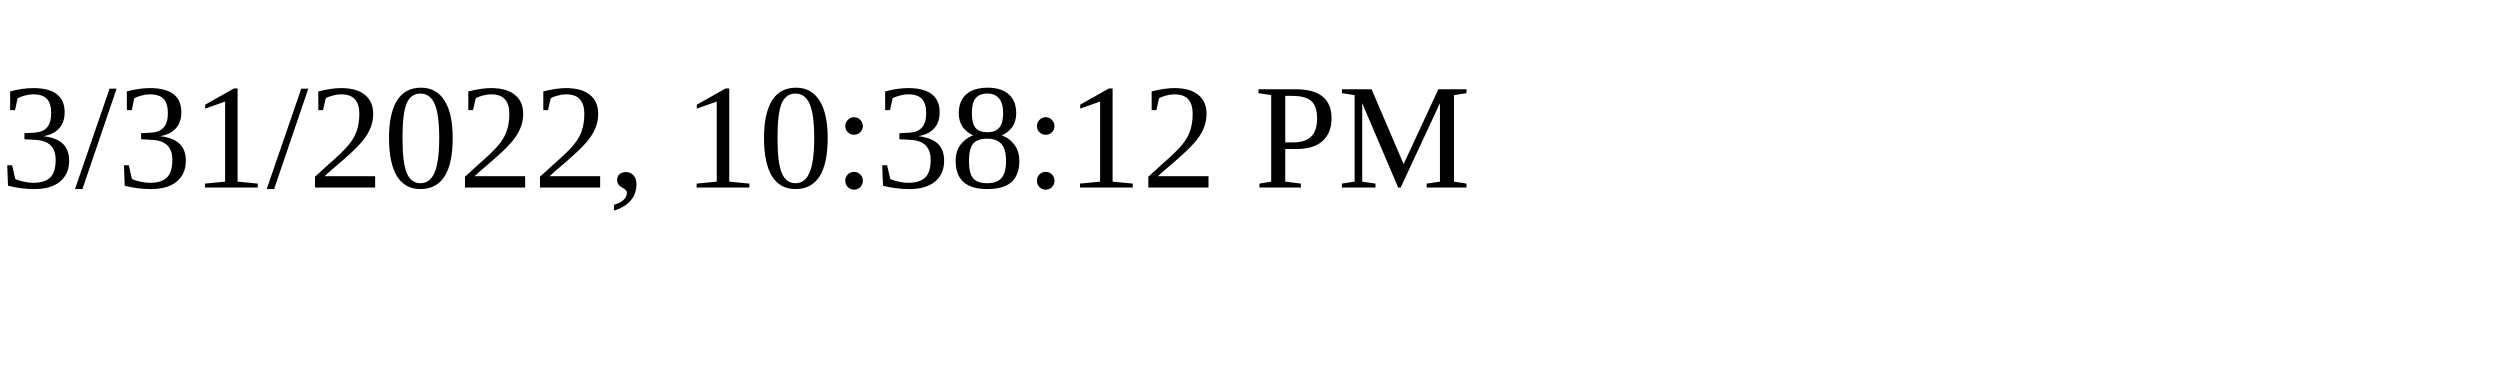
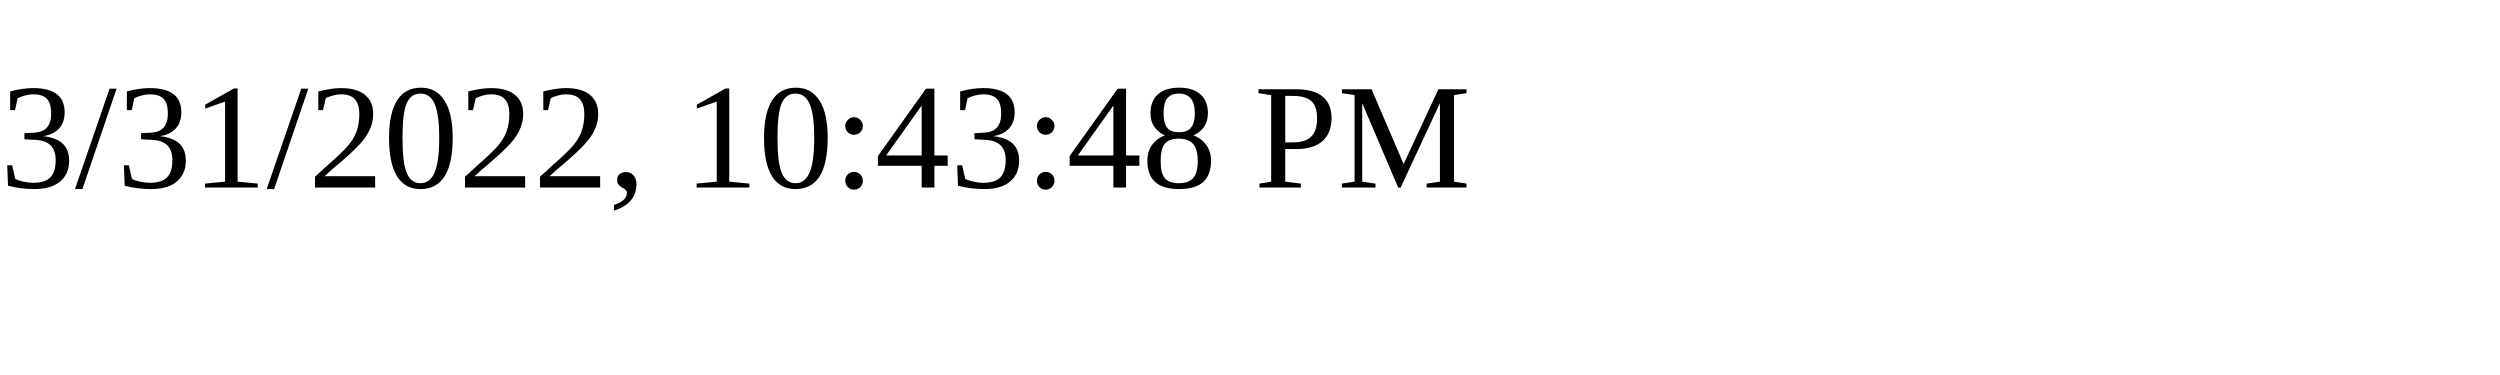
<svg xmlns="http://www.w3.org/2000/svg" height="30" width="200">
-   <text x="0" y="15">3/31/2022, 10:38:12 PM</text>
+   <text x="0" y="15">3/31/2022, 10:43:48 PM</text>
</svg>
